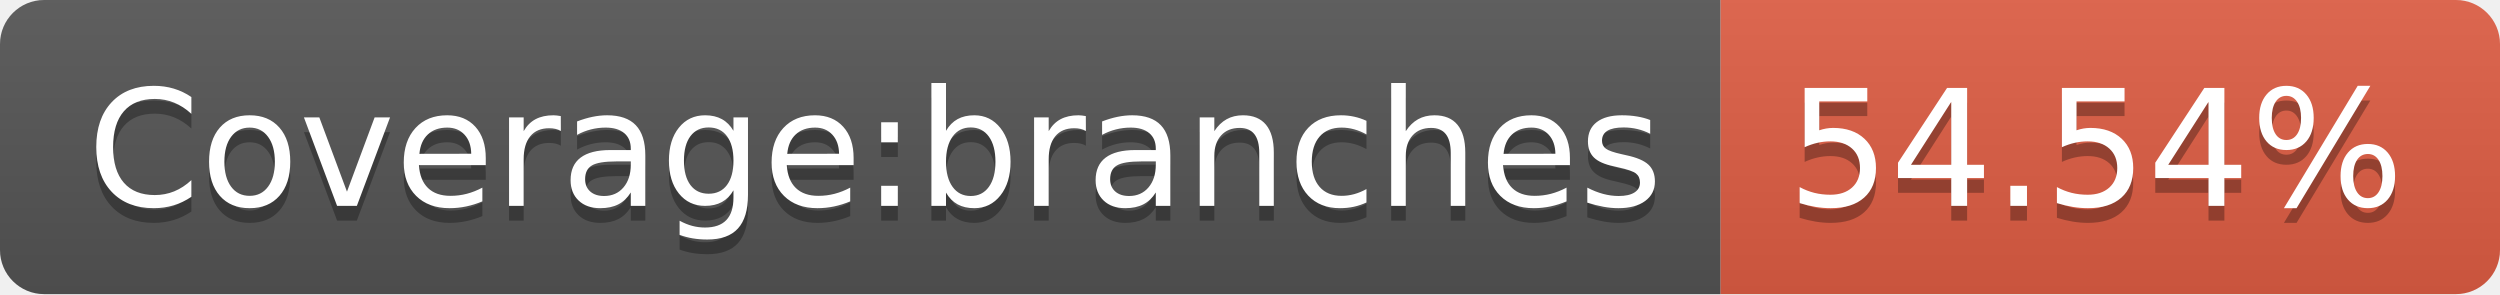
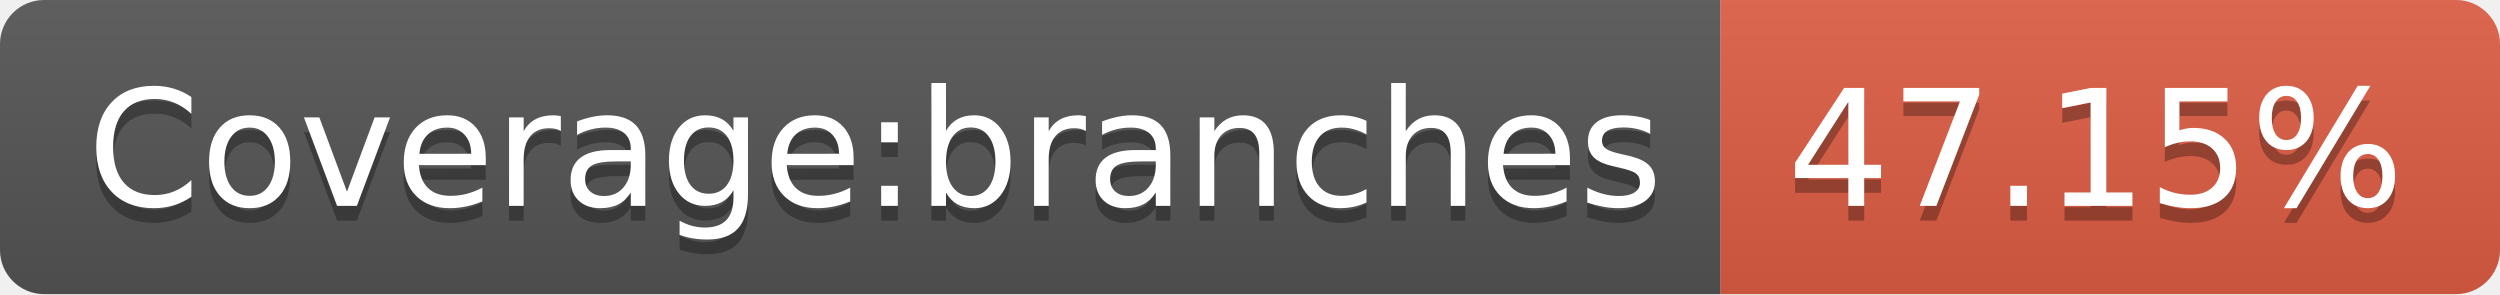
- <svg xmlns="http://www.w3.org/2000/svg" width="170" height="20" role="img" aria-label="Coverage:branches: 54.54%">
+ <svg xmlns="http://www.w3.org/2000/svg" width="170" height="20" role="img" aria-label="Coverage:branches: 47.15%">
  <linearGradient id="s" x2="0" y2="100%">
    <stop offset="0" stop-color="#bbb" stop-opacity=".1" />
    <stop offset="1" stop-opacity=".1" />
  </linearGradient>
  <clipPath id="r">
    <rect width="170" height="20" rx="3" fill="#fff" />
  </clipPath>
  <g clip-path="url(#r)">
    <rect width="117" height="20" fill="#555" />
    <rect x="117" width="53" height="20" fill="#e05d44" />
    <rect width="170" height="20" fill="url(#s)" />
  </g>
  <g fill="#fff" text-anchor="middle" font-family="Verdana,Geneva,DejaVu Sans,sans-serif" text-rendering="geometricPrecision" font-size="110">
    <text aria-hidden="true" x="595" y="150" fill="#010101" fill-opacity=".3" transform="scale(.1)" textLength="1070">Coverage:branches</text>
    <text x="595" y="140" transform="scale(.1)" fill="#fff" textLength="1070">Coverage:branches</text>
-     <text aria-hidden="true" x="1425" y="150" fill="#010101" fill-opacity=".3" transform="scale(.1)" textLength="430">54.54%</text>
-     <text x="1425" y="140" transform="scale(.1)" fill="#fff" textLength="430">54.54%</text>
+     <text aria-hidden="true" x="1425" y="150" fill="#010101" fill-opacity=".3" transform="scale(.1)" textLength="430">47.15%</text>
+     <text x="1425" y="140" transform="scale(.1)" fill="#fff" textLength="430">47.15%</text>
  </g>
</svg>
